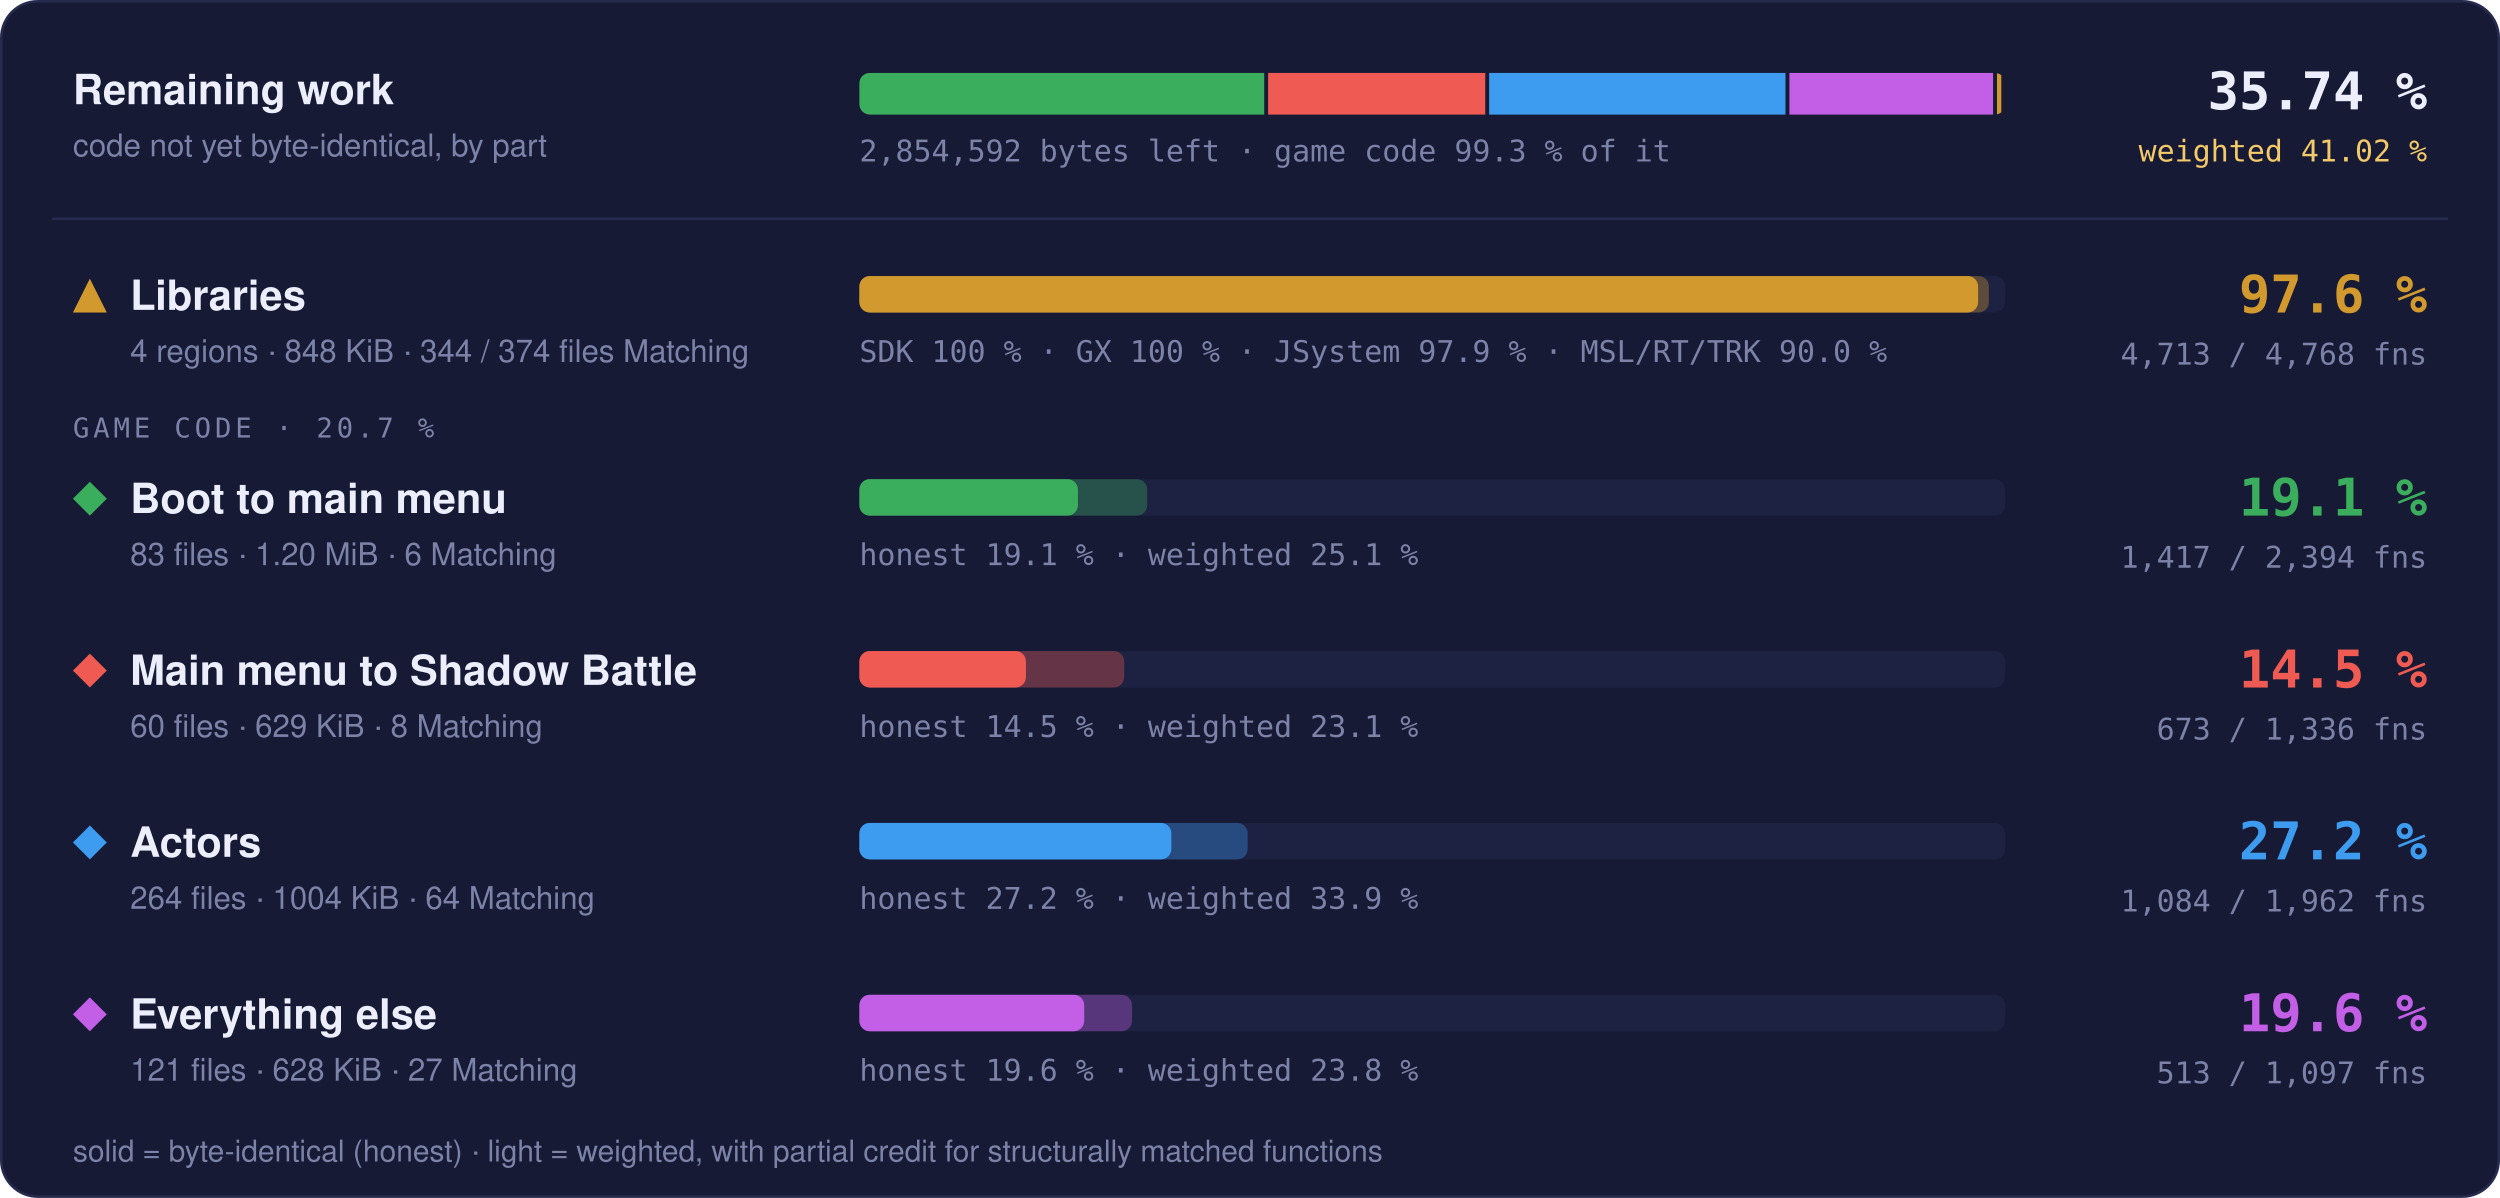
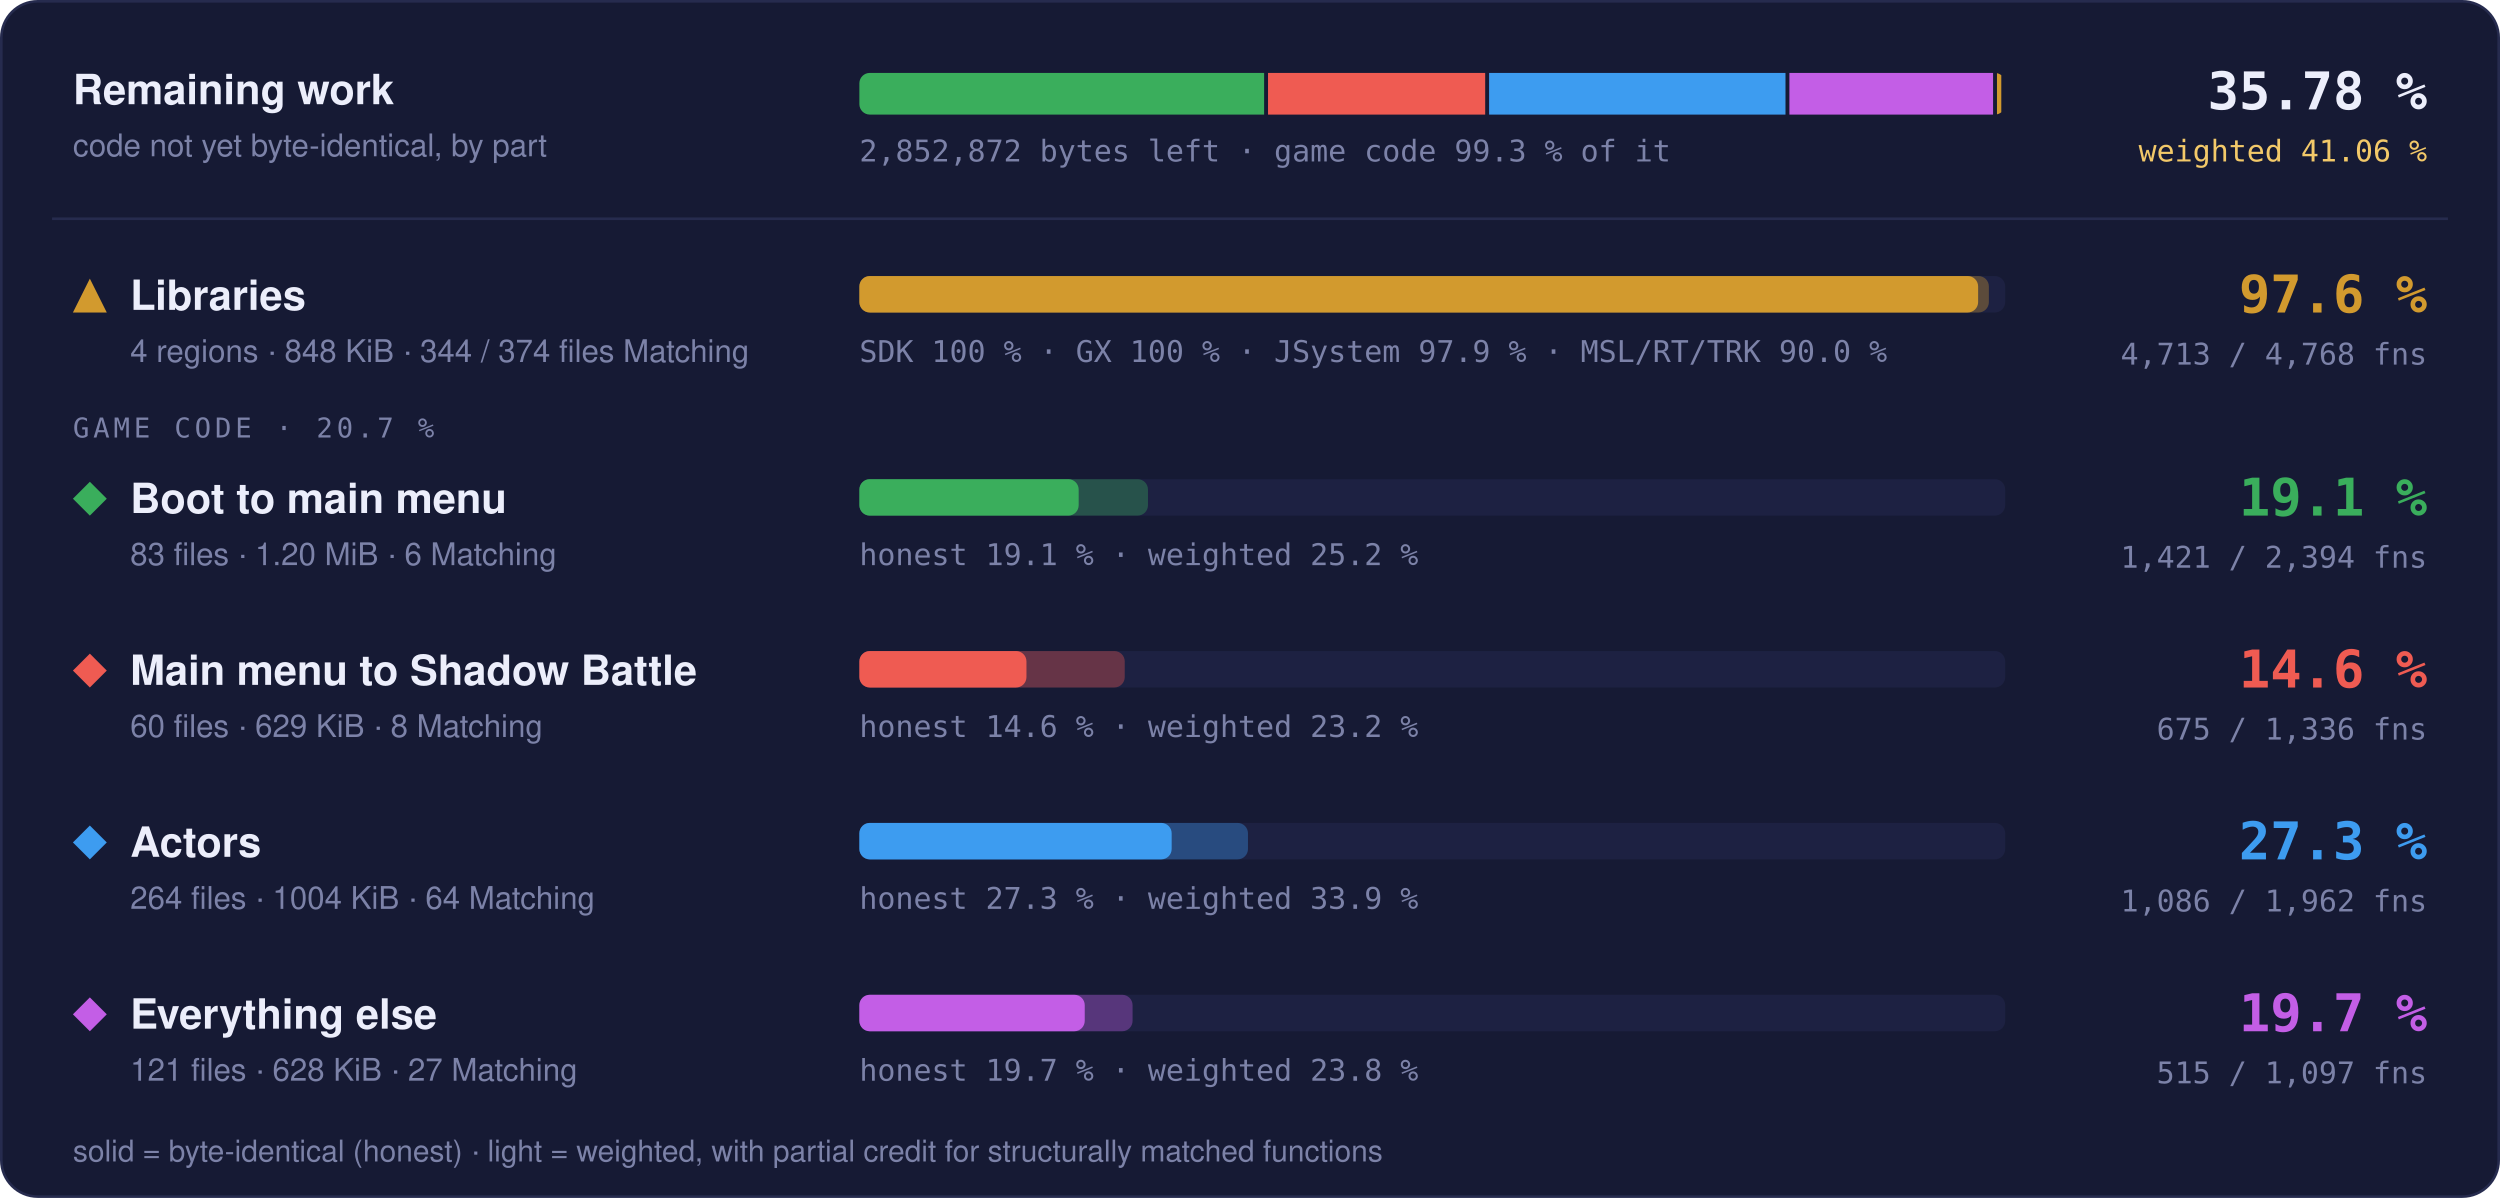
- <svg xmlns="http://www.w3.org/2000/svg" width="960" height="460" viewBox="0 0 960 460" role="img" aria-label="Progress overview: Libraries 97.6 % of code, 4713 of 4768 functions; Boot to main menu 19.1 % of code, 1417 of 2394 functions; Main menu to Shadow Battle 14.5 % of code, 673 of 1336 functions; Actors 27.2 % of code, 1084 of 1962 functions; Everything else 19.6 % of code, 513 of 1097 functions">
+ <svg xmlns="http://www.w3.org/2000/svg" width="960" height="460" viewBox="0 0 960 460" role="img" aria-label="Progress overview: Libraries 97.6 % of code, 4713 of 4768 functions; Boot to main menu 19.1 % of code, 1421 of 2394 functions; Main menu to Shadow Battle 14.6 % of code, 675 of 1336 functions; Actors 27.3 % of code, 1086 of 1962 functions; Everything else 19.7 % of code, 515 of 1097 functions">
  <style>text { font-family: -apple-system, BlinkMacSystemFont, 'Segoe UI', Helvetica, Arial, sans-serif; } .mono { font-family: ui-monospace, SFMono-Regular, 'SF Mono', Menlo, Consolas, monospace; } .grow { transform-box: fill-box; transform-origin: 0 50%; animation: grow 1.4s cubic-bezier(.2,.8,.2,1) both; } @keyframes grow { from { transform: scaleX(0); } } @media (prefers-reduced-motion: reduce) { * { animation: none !important; } }</style>
  <rect x="0.5" y="0.5" width="959" height="459" rx="14" fill="#161a34" stroke="#262b4e" />
  <text x="28" y="40" font-size="16" font-weight="700" fill="#eceefb">Remaining work</text>
  <text x="28" y="60" font-size="12" fill="#7c82a8">code not yet byte-identical, by part</text>
  <clipPath id="rw">
    <rect x="330" y="28" width="440" height="16" rx="4" />
  </clipPath>
  <g clip-path="url(#rw)">
-     <rect class="grow" x="330.00" y="28" width="155.46" height="16" fill="#3aae5c" />
-     <rect class="grow" x="486.96" y="28" width="83.38" height="16" fill="#ef5b52" />
-     <rect class="grow" x="571.84" y="28" width="113.79" height="16" fill="#3d9cf0" />
+     <rect class="grow" x="330.00" y="28" width="155.42" height="16" fill="#3aae5c" />
+     <rect class="grow" x="486.92" y="28" width="83.39" height="16" fill="#ef5b52" />
+     <rect class="grow" x="571.81" y="28" width="113.82" height="16" fill="#3d9cf0" />
    <rect class="grow" x="687.13" y="28" width="78.21" height="16" fill="#c35ee6" />
    <rect class="grow" x="766.84" y="28" width="1.66" height="16" fill="#d29a2e" />
  </g>
-   <text x="330" y="62" class="mono" font-size="11.5" fill="#7c82a8">2,854,592 bytes left · game code 99.3 % of it</text>
-   <text x="932" y="42" text-anchor="end" class="mono" font-size="20" font-weight="700" fill="#eceefb">35.74 %</text>
-   <text x="932" y="62" text-anchor="end" class="mono" font-size="11.5" fill="#f3c969">weighted 41.02 %</text>
+   <text x="330" y="62" class="mono" font-size="11.5" fill="#7c82a8">2,852,872 bytes left · game code 99.3 % of it</text>
+   <text x="932" y="42" text-anchor="end" class="mono" font-size="20" font-weight="700" fill="#eceefb">35.78 %</text>
+   <text x="932" y="62" text-anchor="end" class="mono" font-size="11.5" fill="#f3c969">weighted 41.06 %</text>
  <line x1="20" x2="940" y1="84" y2="84" stroke="#262b4e" />
  <g fill="#d29a2e">
    <path d="M34.5 107L41 120L28 120Z" />
  </g>
  <text x="50" y="119" font-size="16" font-weight="700" fill="#eceefb">Libraries</text>
  <text x="50" y="139" font-size="12" fill="#7c82a8">4 regions · 848 KiB · 344 / 374 files Matching</text>
  <rect x="330" y="106" width="440" height="14" rx="4" fill="#1d2142" />
  <rect class="grow" style="animation-delay:0.0s" x="330" y="106" width="433.73" height="14" rx="4" fill="#d29a2e" fill-opacity="0.35" />
  <rect class="grow" style="animation-delay:0.0s" x="330" y="106" width="429.60" height="14" rx="4" fill="#d29a2e" />
  <text x="330" y="139" class="mono" font-size="11.5" fill="#7c82a8">SDK 100 % · GX 100 % · JSystem 97.9 % · MSL/RT/TRK 90.0 %</text>
  <text x="932" y="120" text-anchor="end" class="mono" font-size="20" font-weight="700" fill="#d29a2e">97.6 %</text>
  <text x="932" y="140" text-anchor="end" class="mono" font-size="11.5" fill="#7c82a8">4,713 / 4,768 fns</text>
  <text x="28" y="168" class="mono" font-size="10.5" letter-spacing="0.14em" fill="#7c82a8">GAME CODE · 20.7 %</text>
  <g fill="#3aae5c">
    <path d="M34.5 185L41 191.5L34.5 198L28 191.5Z" />
  </g>
  <text x="50" y="197" font-size="16" font-weight="700" fill="#eceefb">Boot to main menu</text>
  <text x="50" y="217" font-size="12" fill="#7c82a8">83 files · 1.20 MiB · 6 Matching</text>
  <rect x="330" y="184" width="440" height="14" rx="4" fill="#1d2142" />
-   <rect class="grow" style="animation-delay:0.1s" x="330" y="184" width="110.53" height="14" rx="4" fill="#3aae5c" fill-opacity="0.35" />
-   <rect class="grow" style="animation-delay:0.1s" x="330" y="184" width="83.92" height="14" rx="4" fill="#3aae5c" />
-   <text x="330" y="217" class="mono" font-size="11.5" fill="#7c82a8">honest 19.1 % · weighted 25.1 %</text>
+   <rect class="grow" style="animation-delay:0.1s" x="330" y="184" width="110.82" height="14" rx="4" fill="#3aae5c" fill-opacity="0.35" />
+   <rect class="grow" style="animation-delay:0.1s" x="330" y="184" width="84.21" height="14" rx="4" fill="#3aae5c" />
+   <text x="330" y="217" class="mono" font-size="11.5" fill="#7c82a8">honest 19.1 % · weighted 25.2 %</text>
  <text x="932" y="198" text-anchor="end" class="mono" font-size="20" font-weight="700" fill="#3aae5c">19.1 %</text>
-   <text x="932" y="218" text-anchor="end" class="mono" font-size="11.5" fill="#7c82a8">1,417 / 2,394 fns</text>
+   <text x="932" y="218" text-anchor="end" class="mono" font-size="11.5" fill="#7c82a8">1,421 / 2,394 fns</text>
  <g fill="#ef5b52">
    <path d="M34.5 251L41 257.5L34.5 264L28 257.5Z" />
  </g>
  <text x="50" y="263" font-size="16" font-weight="700" fill="#eceefb">Main menu to Shadow Battle</text>
  <text x="50" y="283" font-size="12" fill="#7c82a8">60 files · 629 KiB · 8 Matching</text>
  <rect x="330" y="250" width="440" height="14" rx="4" fill="#1d2142" />
-   <rect class="grow" style="animation-delay:0.2s" x="330" y="250" width="101.70" height="14" rx="4" fill="#ef5b52" fill-opacity="0.35" />
-   <rect class="grow" style="animation-delay:0.2s" x="330" y="250" width="63.96" height="14" rx="4" fill="#ef5b52" />
-   <text x="330" y="283" class="mono" font-size="11.5" fill="#7c82a8">honest 14.5 % · weighted 23.1 %</text>
-   <text x="932" y="264" text-anchor="end" class="mono" font-size="20" font-weight="700" fill="#ef5b52">14.5 %</text>
-   <text x="932" y="284" text-anchor="end" class="mono" font-size="11.5" fill="#7c82a8">673 / 1,336 fns</text>
+   <rect class="grow" style="animation-delay:0.2s" x="330" y="250" width="101.90" height="14" rx="4" fill="#ef5b52" fill-opacity="0.35" />
+   <rect class="grow" style="animation-delay:0.2s" x="330" y="250" width="64.16" height="14" rx="4" fill="#ef5b52" />
+   <text x="330" y="283" class="mono" font-size="11.5" fill="#7c82a8">honest 14.6 % · weighted 23.2 %</text>
+   <text x="932" y="264" text-anchor="end" class="mono" font-size="20" font-weight="700" fill="#ef5b52">14.6 %</text>
+   <text x="932" y="284" text-anchor="end" class="mono" font-size="11.5" fill="#7c82a8">675 / 1,336 fns</text>
  <g fill="#3d9cf0">
    <path d="M34.5 317L41 323.5L34.5 330L28 323.5Z" />
  </g>
  <text x="50" y="329" font-size="16" font-weight="700" fill="#eceefb">Actors</text>
  <text x="50" y="349" font-size="12" fill="#7c82a8">264 files · 1004 KiB · 64 Matching</text>
  <rect x="330" y="316" width="440" height="14" rx="4" fill="#1d2142" />
-   <rect class="grow" style="animation-delay:0.3s" x="330" y="316" width="149.10" height="14" rx="4" fill="#3d9cf0" fill-opacity="0.35" />
-   <rect class="grow" style="animation-delay:0.3s" x="330" y="316" width="119.79" height="14" rx="4" fill="#3d9cf0" />
-   <text x="330" y="349" class="mono" font-size="11.5" fill="#7c82a8">honest 27.2 % · weighted 33.9 %</text>
-   <text x="932" y="330" text-anchor="end" class="mono" font-size="20" font-weight="700" fill="#3d9cf0">27.2 %</text>
-   <text x="932" y="350" text-anchor="end" class="mono" font-size="11.5" fill="#7c82a8">1,084 / 1,962 fns</text>
+   <rect class="grow" style="animation-delay:0.3s" x="330" y="316" width="149.22" height="14" rx="4" fill="#3d9cf0" fill-opacity="0.35" />
+   <rect class="grow" style="animation-delay:0.3s" x="330" y="316" width="119.92" height="14" rx="4" fill="#3d9cf0" />
+   <text x="330" y="349" class="mono" font-size="11.5" fill="#7c82a8">honest 27.3 % · weighted 33.9 %</text>
+   <text x="932" y="330" text-anchor="end" class="mono" font-size="20" font-weight="700" fill="#3d9cf0">27.3 %</text>
+   <text x="932" y="350" text-anchor="end" class="mono" font-size="11.5" fill="#7c82a8">1,086 / 1,962 fns</text>
  <g fill="#c35ee6">
    <path d="M34.5 383L41 389.5L34.5 396L28 389.5Z" />
  </g>
  <text x="50" y="395" font-size="16" font-weight="700" fill="#eceefb">Everything else</text>
  <text x="50" y="415" font-size="12" fill="#7c82a8">121 files · 628 KiB · 27 Matching</text>
  <rect x="330" y="382" width="440" height="14" rx="4" fill="#1d2142" />
-   <rect class="grow" style="animation-delay:0.4s" x="330" y="382" width="104.71" height="14" rx="4" fill="#c35ee6" fill-opacity="0.35" />
-   <rect class="grow" style="animation-delay:0.4s" x="330" y="382" width="86.34" height="14" rx="4" fill="#c35ee6" />
-   <text x="330" y="415" class="mono" font-size="11.5" fill="#7c82a8">honest 19.6 % · weighted 23.8 %</text>
-   <text x="932" y="396" text-anchor="end" class="mono" font-size="20" font-weight="700" fill="#c35ee6">19.6 %</text>
-   <text x="932" y="416" text-anchor="end" class="mono" font-size="11.5" fill="#7c82a8">513 / 1,097 fns</text>
+   <rect class="grow" style="animation-delay:0.4s" x="330" y="382" width="104.91" height="14" rx="4" fill="#c35ee6" fill-opacity="0.35" />
+   <rect class="grow" style="animation-delay:0.4s" x="330" y="382" width="86.54" height="14" rx="4" fill="#c35ee6" />
+   <text x="330" y="415" class="mono" font-size="11.5" fill="#7c82a8">honest 19.7 % · weighted 23.8 %</text>
+   <text x="932" y="396" text-anchor="end" class="mono" font-size="20" font-weight="700" fill="#c35ee6">19.7 %</text>
+   <text x="932" y="416" text-anchor="end" class="mono" font-size="11.5" fill="#7c82a8">515 / 1,097 fns</text>
  <text x="28" y="446" font-size="11.5" fill="#7c82a8">solid = byte-identical (honest) · light = weighted, with partial credit for structurally matched functions</text>
</svg>
